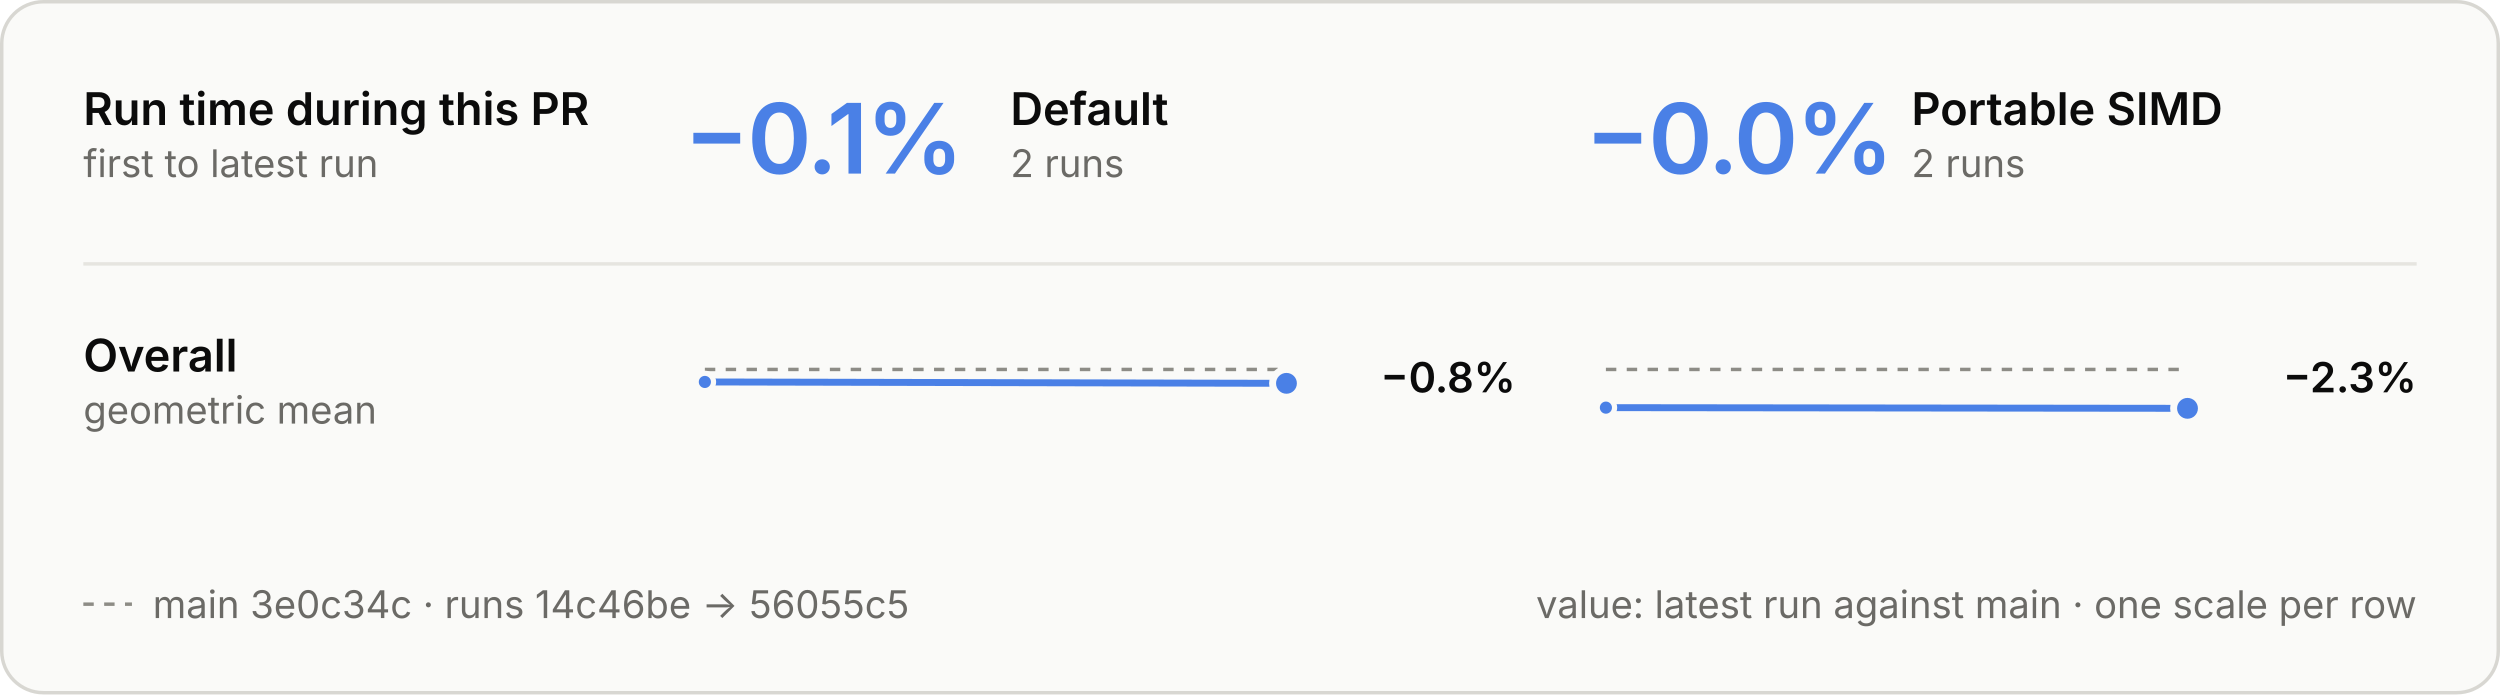
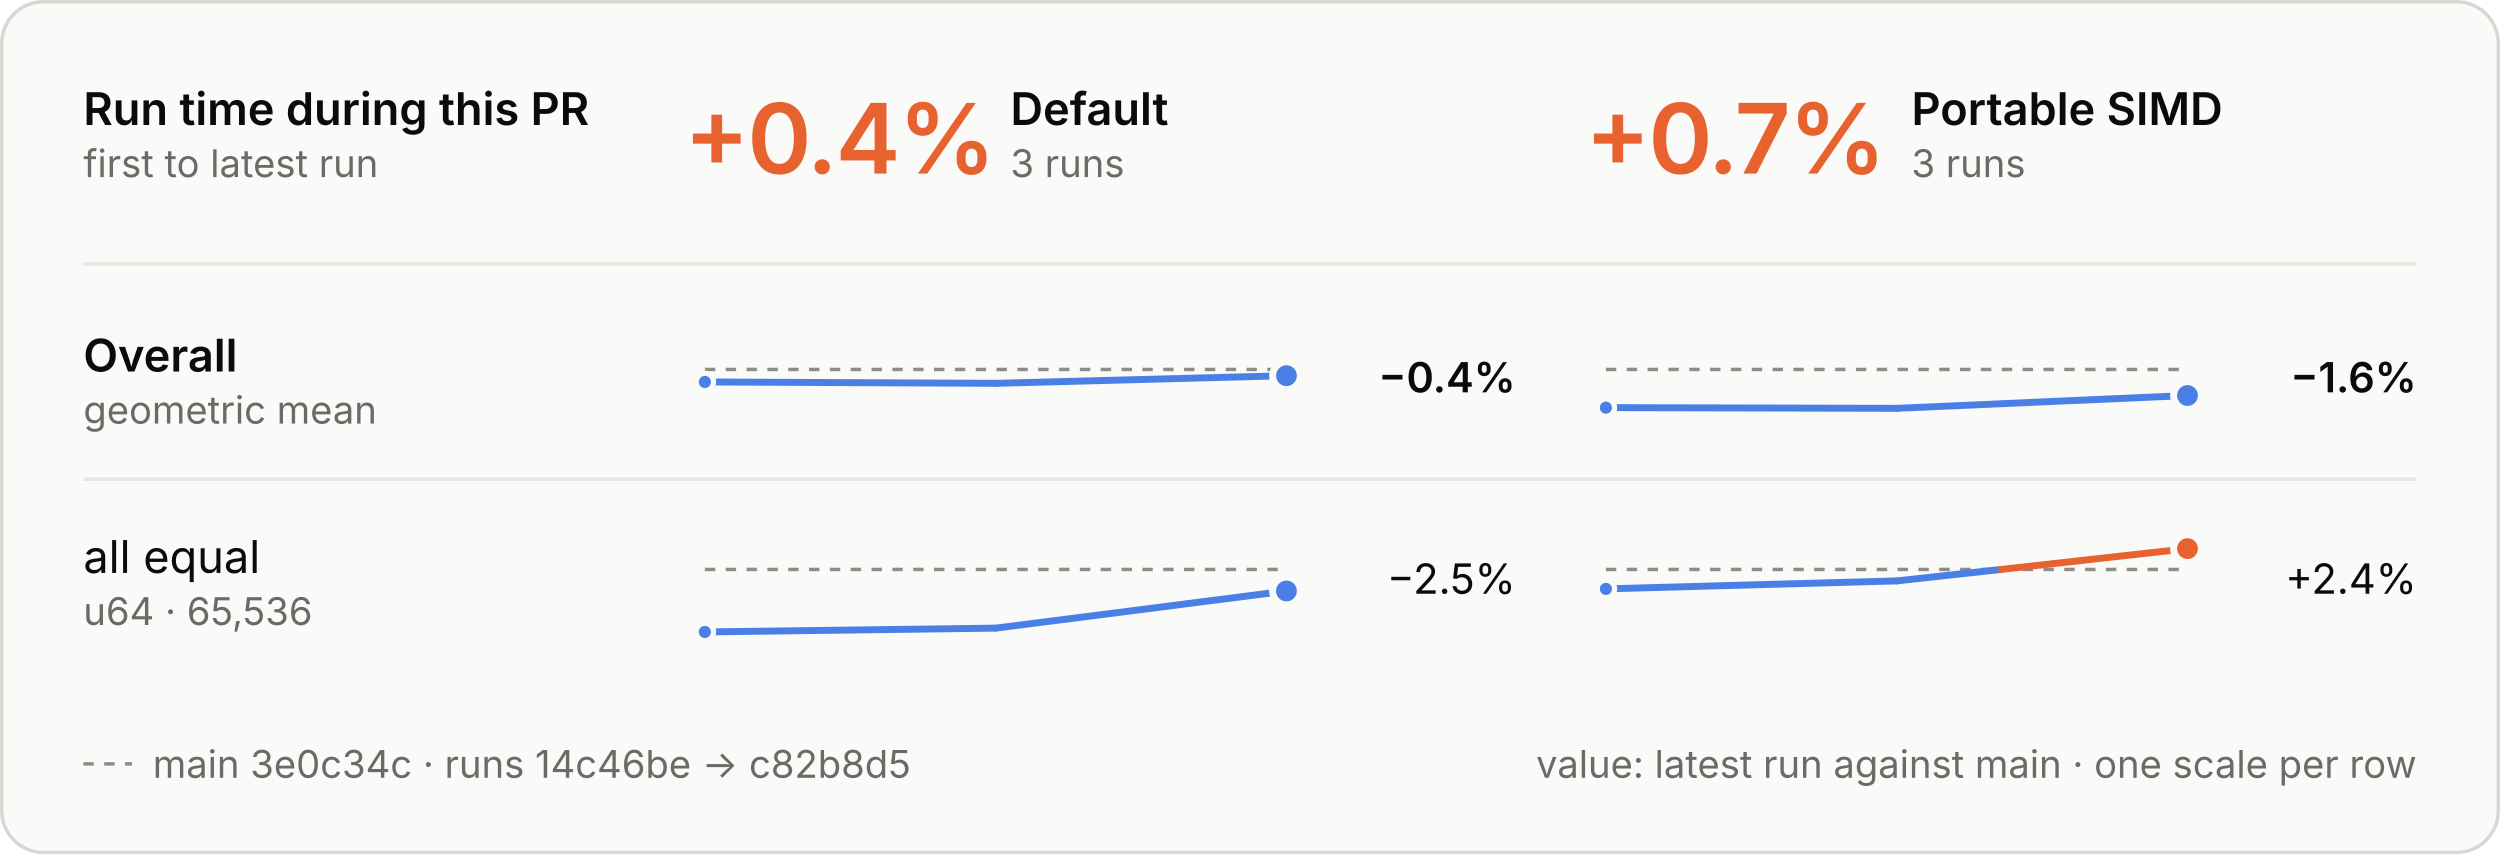
- <svg xmlns="http://www.w3.org/2000/svg" viewBox="0 0 720 200" width="720" height="200" role="img" aria-labelledby="t d">
+ <svg xmlns="http://www.w3.org/2000/svg" viewBox="0 0 720 246" width="720" height="246" role="img" aria-labelledby="t d">
  <style>
  .panel { fill: #fafaf8; stroke: #d8d7d2; } .ring { stroke: #fafaf8; }
  .ink { fill: #0b0b0b; } .muted { fill: #6b6a66; } .rule { stroke: #e6e5e0; } .axis { stroke: #8d8c86; }
  .tag { fill: none; stroke: #c9c8c2; }
  .slower { fill: #e8622f; } .faster { fill: #4a80e6; }
  .stem-slower { stroke: #e8622f; } .stem-faster { stroke: #4a80e6; }
  .within { fill: #fafaf8; stroke: #8d8c86; }
  text { font-family: Inter, -apple-system, BlinkMacSystemFont, "Segoe UI", Helvetica, Arial, sans-serif; font-size: 13px; font-feature-settings: "tnum", "cv11"; }
  .val { font-size: 12px; } .sub { font-size: 11px; } .tiny { font-size: 10px; } .strong { font-weight: 600; }
  .hero { font-size: 28px; font-weight: 600; letter-spacing: -0.6px; font-feature-settings: "pnum"; }
  .stat { font-size: 18px; font-weight: 600; }
  .caps { font-size: 10.5px; font-weight: 600; letter-spacing: 1.1px; }
  @media (prefers-color-scheme: dark) {
    .panel { fill: #1e1e1d; stroke: #3a3a37; } .ring { stroke: #1e1e1d; }
    .ink { fill: #e8e7e3; } .muted { fill: #a3a29b; } .rule { stroke: #30302e; } .axis { stroke: #6f6e69; }
    .tag { stroke: #4a4a46; }
    .within { fill: #1e1e1d; stroke: #6f6e69; }
  }
</style>
  <style>
  .main { stroke-dasharray: 3 3; } .on-main { fill: #8d8c86; }
  @media (prefers-color-scheme: dark) { .on-main { fill: #6f6e69; } }
</style>
-   <rect class="panel" x="0.5" y="0.5" width="719" height="199" rx="12" />
+   <rect class="panel" x="0.5" y="0.5" width="719" height="245" rx="12" />
  <text class="ink strong" x="24.0" y="36.0">Run time during this PR</text>
  <text class="muted sub" x="24.0" y="51.0">first to latest run</text>
-   <text class="hero faster" x="197.0" y="50.0">−0.1%</text>
+   <text class="hero slower" x="197.0" y="50.0">+0.4%</text>
  <text class="ink strong" x="291.0" y="36.0">Default</text>
-   <text class="muted sub" x="291.0" y="51.0">2 runs</text>
-   <text class="hero faster" x="456.5" y="50.0">−0.0%</text>
+   <text class="muted sub" x="291.0" y="51.0">3 runs</text>
+   <text class="hero slower" x="456.5" y="50.0">+0.7%</text>
  <text class="ink strong" x="550.5" y="36.0">Portable SIMD</text>
-   <text class="muted sub" x="550.5" y="51.0">2 runs</text>
+   <text class="muted sub" x="550.5" y="51.0">3 runs</text>
  <line class="rule" x1="24" x2="696" y1="76" y2="76" stroke-width="1" />
+   <line class="rule" x1="24" x2="696" y1="138" y2="138" stroke-width="1" />
  <text class="ink strong" x="24.0" y="107.0">Overall</text>
  <text class="muted sub" x="24.0" y="122.0">geometric mean</text>
  <line class="axis main" x1="203" x2="370.5" y1="106.4" y2="106.4" stroke-width="1" />
-   <line class="stem-faster" x1="203.0" y1="110.0" x2="370.5" y2="110.4" stroke-width="2" stroke-linecap="round" />
+   <line class="stem-faster" x1="203.0" y1="110.0" x2="286.8" y2="110.4" stroke-width="2" stroke-linecap="round" />
+   <line class="stem-faster" x1="286.8" y1="110.4" x2="370.5" y2="108.2" stroke-width="2" stroke-linecap="round" />
  <circle class="faster ring" cx="203.0" cy="110.0" r="2.5" stroke-width="1.5" />
-   <circle class="faster ring" cx="370.5" cy="110.4" r="4" stroke-width="2" />
-   <text class="val ink strong" x="436.5" y="113.0" text-anchor="end">−0.8%</text>
+   <circle class="faster ring" cx="370.5" cy="108.2" r="4" stroke-width="2" />
+   <text class="val ink strong" x="436.5" y="113.0" text-anchor="end">−0.4%</text>
  <line class="axis main" x1="462.5" x2="630.0" y1="106.4" y2="106.4" stroke-width="1" />
-   <line class="stem-faster" x1="462.5" y1="117.4" x2="630.0" y2="117.6" stroke-width="2" stroke-linecap="round" />
+   <line class="stem-faster" x1="462.5" y1="117.4" x2="546.3" y2="117.6" stroke-width="2" stroke-linecap="round" />
+   <line class="stem-faster" x1="546.3" y1="117.6" x2="630.0" y2="113.9" stroke-width="2" stroke-linecap="round" />
  <circle class="faster ring" cx="462.5" cy="117.4" r="2.5" stroke-width="1.5" />
-   <circle class="faster ring" cx="630.0" cy="117.6" r="4" stroke-width="2" />
-   <text class="val ink strong" x="696.0" y="113.0" text-anchor="end">−2.3%</text>
-   <line class="axis main" x1="24" x2="38" y1="174" y2="174" stroke-width="1" />
-   <text class="muted sub" x="44.0" y="178.0">main 3e0c34c · runs 14c46be → 56055c5</text>
-   <text class="muted sub" x="696.0" y="178.0" text-anchor="end">value: latest run against main · one scale per row</text>
+   <circle class="faster ring" cx="630.0" cy="113.9" r="4" stroke-width="2" />
+   <text class="val ink strong" x="696.0" y="113.0" text-anchor="end">−1.6%</text>
+   <text class="ink" x="24.0" y="165.0">all equal</text>
+   <text class="muted sub" x="24.0" y="180.0">u64 · 65,536</text>
+   <line class="axis main" x1="203" x2="370.5" y1="164.0" y2="164.0" stroke-width="1" />
+   <line class="stem-faster" x1="203.0" y1="182.0" x2="286.8" y2="180.9" stroke-width="2" stroke-linecap="round" />
+   <line class="stem-faster" x1="286.8" y1="180.9" x2="370.5" y2="170.2" stroke-width="2" stroke-linecap="round" />
+   <circle class="faster ring" cx="203.0" cy="182.0" r="2.5" stroke-width="1.5" />
+   <circle class="faster ring" cx="370.5" cy="170.2" r="4" stroke-width="2" />
+   <text class="val ink" x="436.5" y="171.0" text-anchor="end">−2.5%</text>
+   <line class="axis main" x1="462.5" x2="630.0" y1="164.0" y2="164.0" stroke-width="1" />
+   <line class="stem-faster" x1="462.5" y1="169.6" x2="546.3" y2="167.3" stroke-width="2" stroke-linecap="round" />
+   <line class="stem-faster" x1="546.3" y1="167.3" x2="576.3" y2="164.0" stroke-width="2" stroke-linecap="round" />
+   <line class="stem-slower" x1="576.3" y1="164.0" x2="630.0" y2="158.0" stroke-width="2" stroke-linecap="round" />
+   <circle class="faster ring" cx="462.5" cy="169.6" r="2.5" stroke-width="1.5" />
+   <circle class="slower ring" cx="630.0" cy="158.0" r="4" stroke-width="2" />
+   <text class="val ink" x="696.0" y="171.0" text-anchor="end">+2.4%</text>
+   <line class="axis main" x1="24" x2="38" y1="220" y2="220" stroke-width="1" />
+   <text class="muted sub" x="44.0" y="224.0">main 3e0c34c · runs 14c46be → c82b8d5</text>
+   <text class="muted sub" x="696.0" y="224.0" text-anchor="end">value: latest run against main · one scale per row</text>
</svg>
